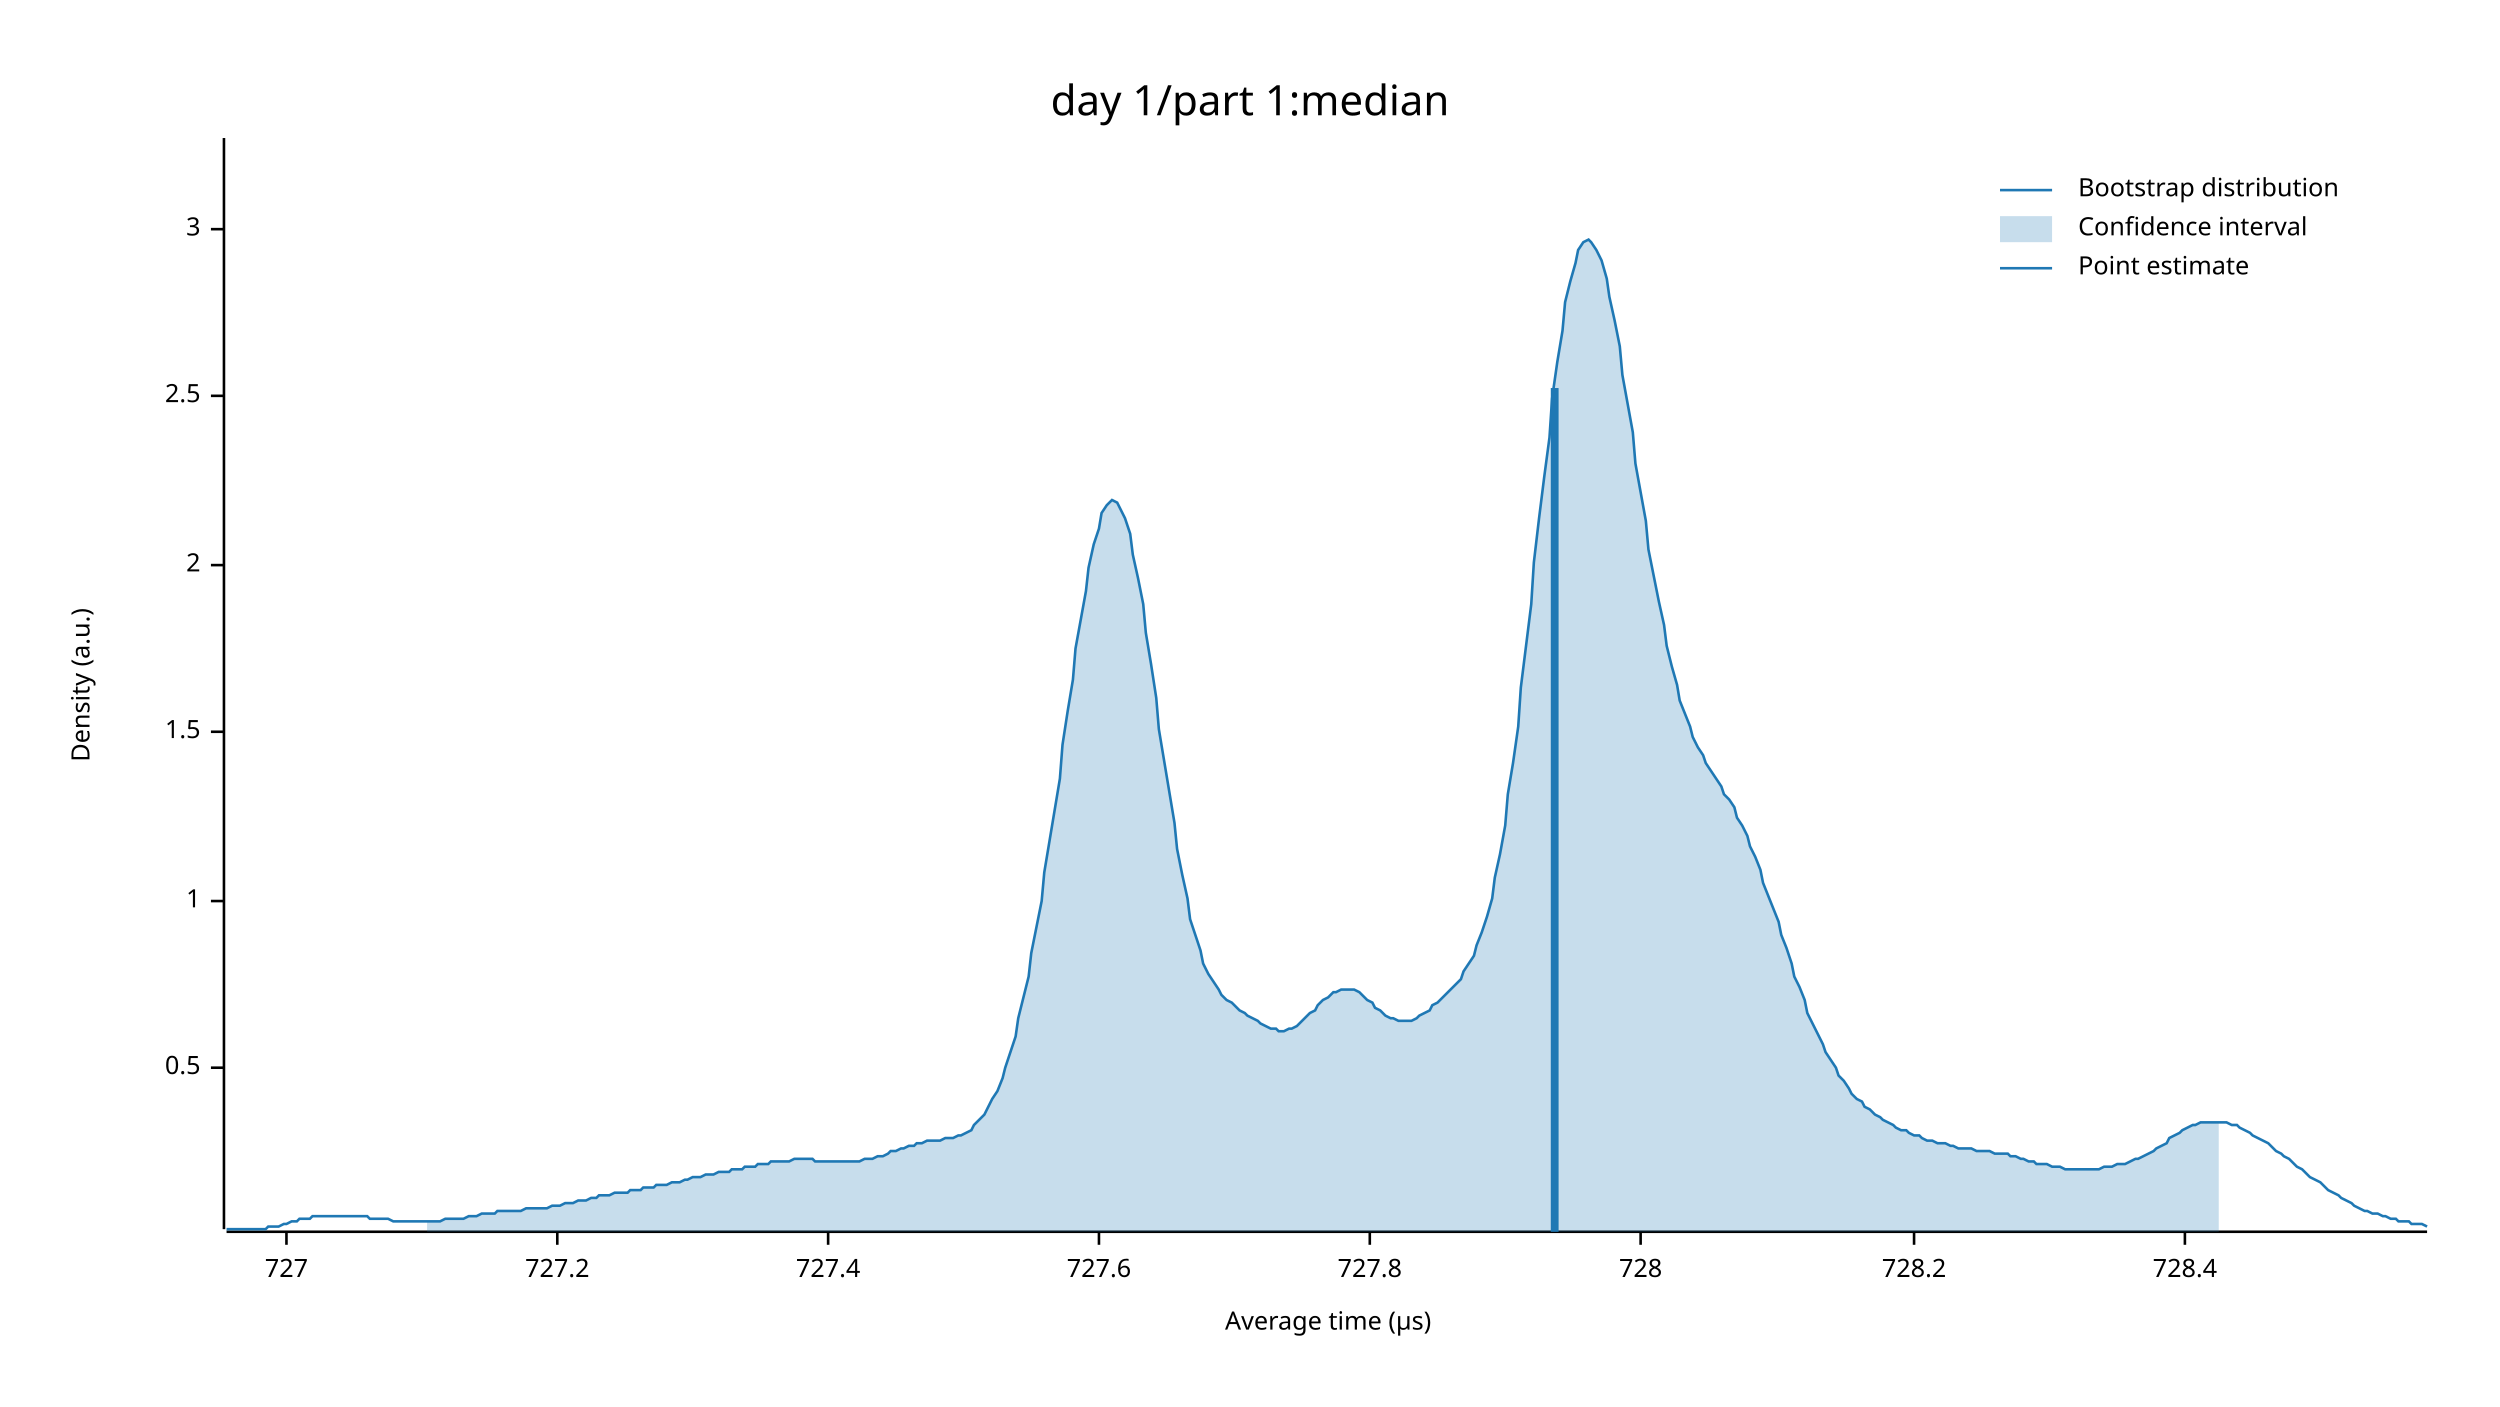
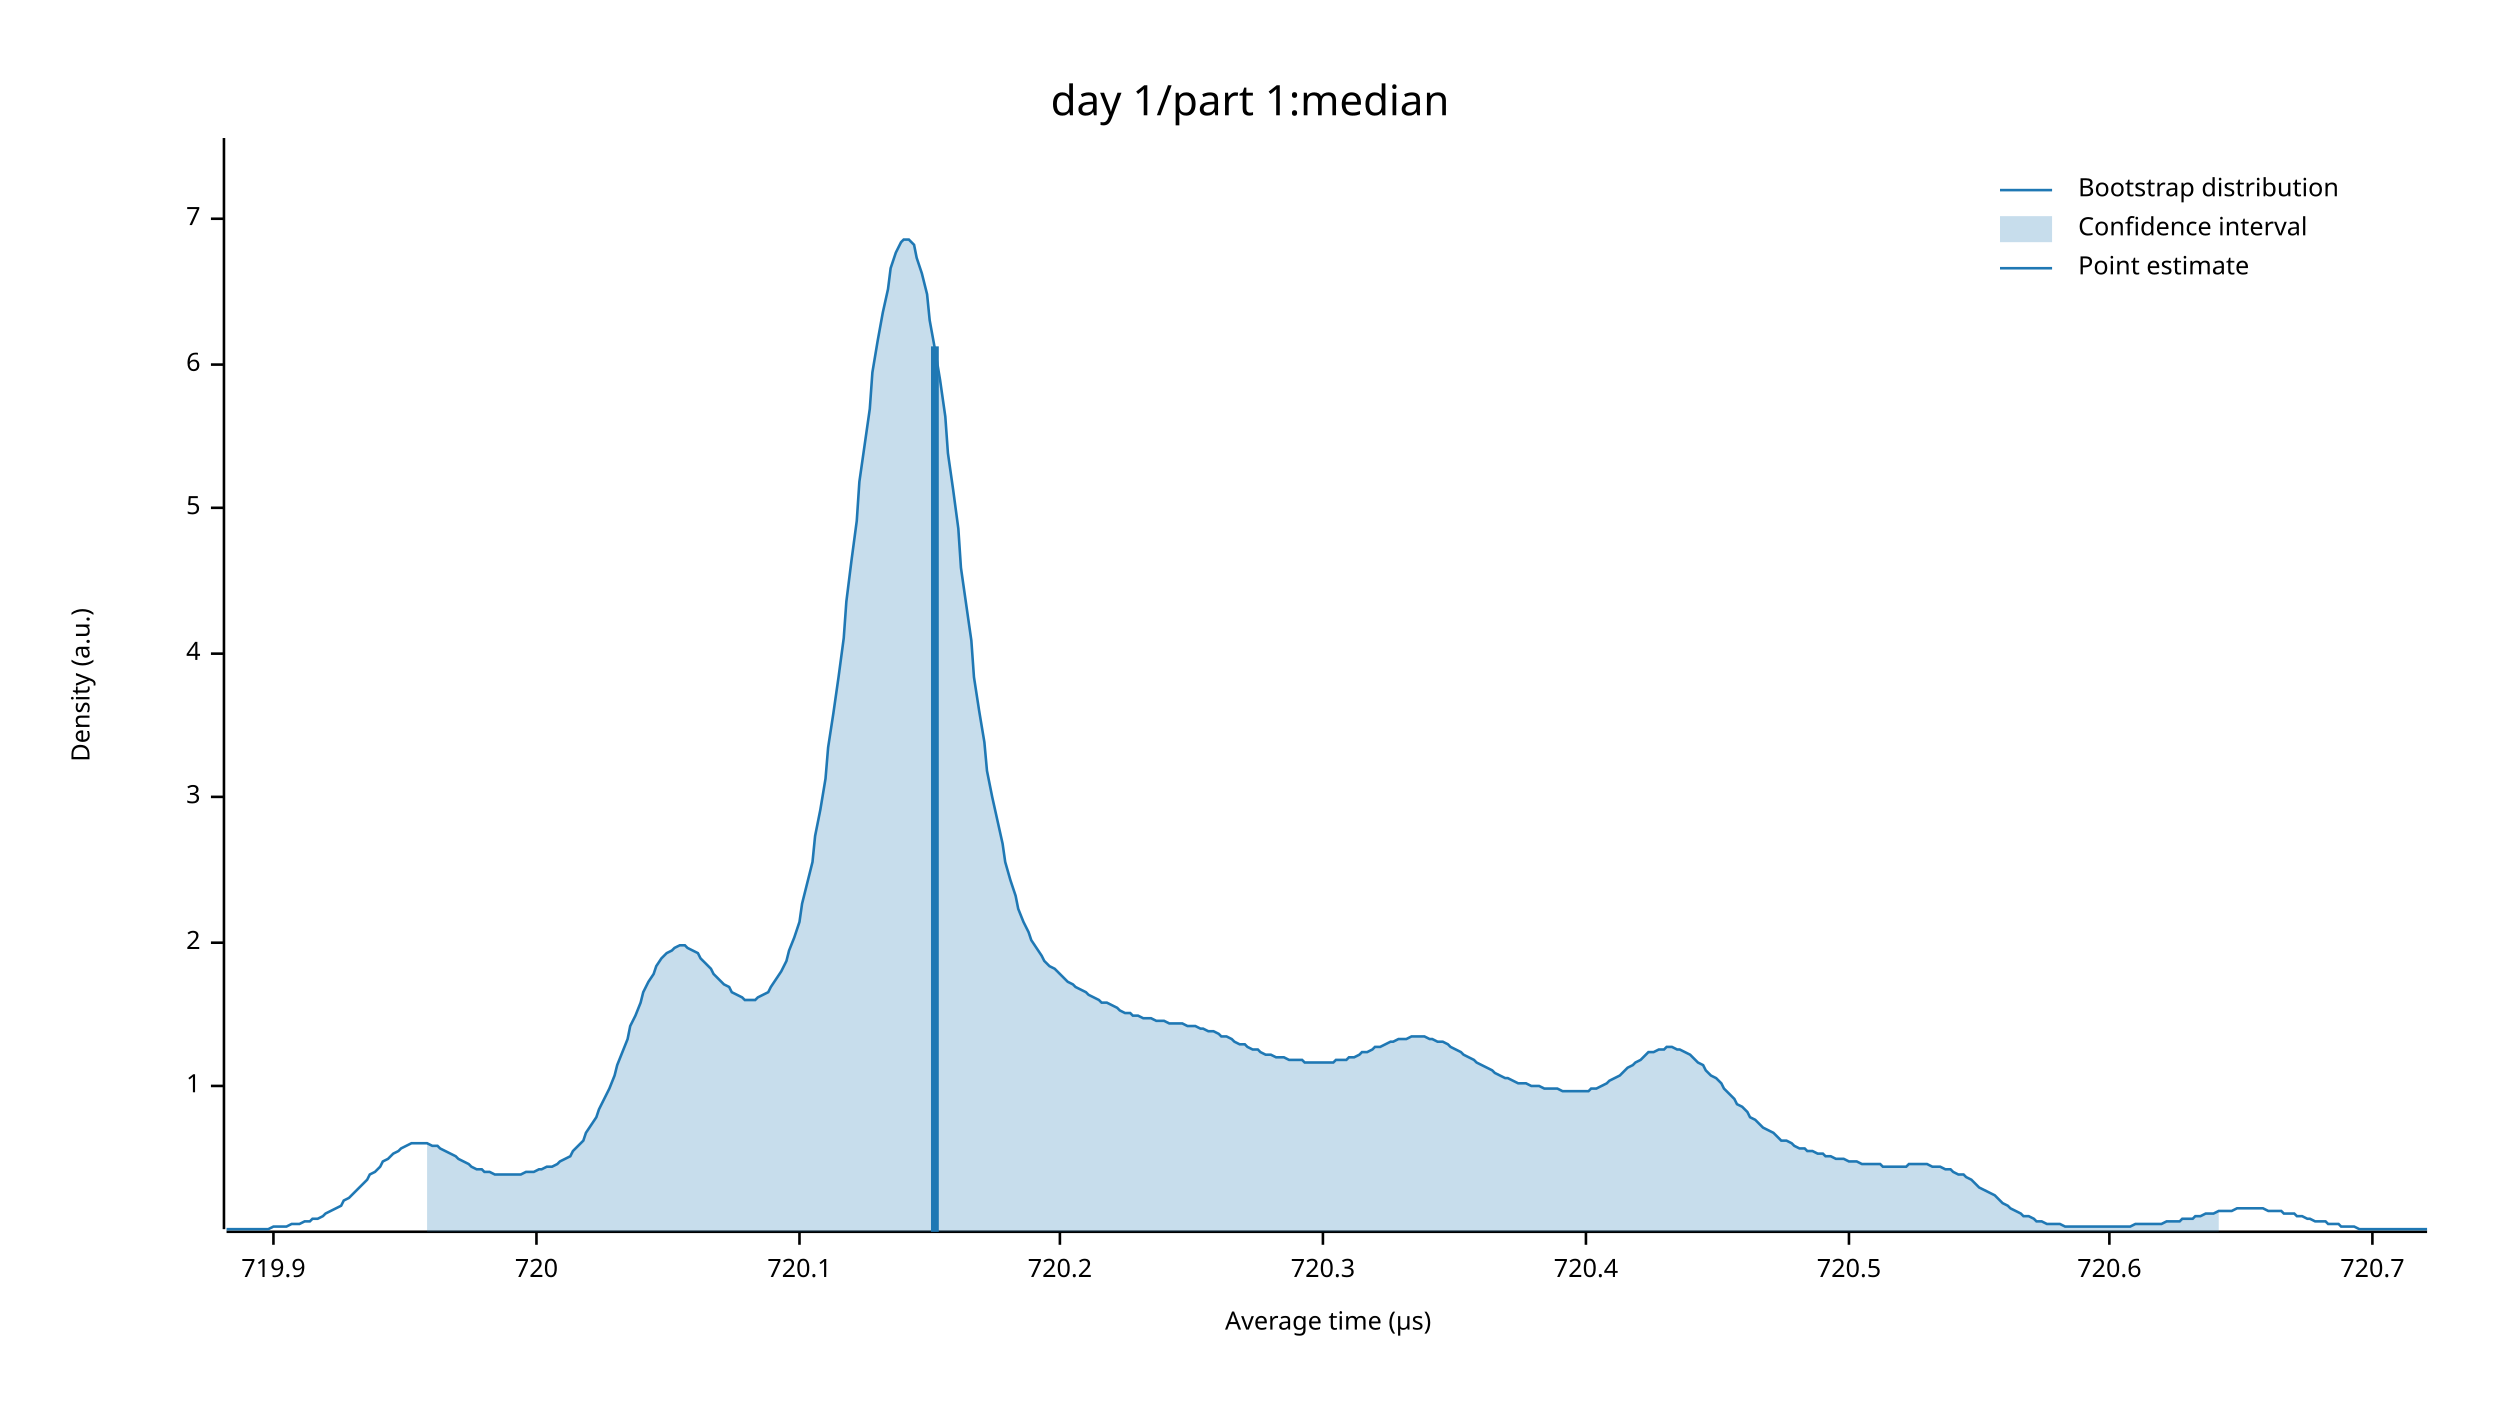
<svg xmlns="http://www.w3.org/2000/svg" width="960" height="540" viewBox="0 0 960 540">
  <text x="480" y="32" dy="0.76em" text-anchor="middle" font-family="sans-serif" font-size="16.129" opacity="1" fill="#000000">
day 1/part 1:median
</text>
  <text x="27" y="263" dy="0.76em" text-anchor="middle" font-family="sans-serif" font-size="9.677" opacity="1" fill="#000000" transform="rotate(270, 27, 263)">
Density (a.u.)
</text>
  <text x="510" y="513" dy="-0.5ex" text-anchor="middle" font-family="sans-serif" font-size="9.677" opacity="1" fill="#000000">
Average time (µs)
</text>
  <polyline fill="none" opacity="1" stroke="#000000" stroke-width="1" points="86,53 86,472 " />
-   <text x="77" y="410" dy="0.5ex" text-anchor="end" font-family="sans-serif" font-size="9.677" opacity="1" fill="#000000">
- 0.5
- </text>
-   <polyline fill="none" opacity="1" stroke="#000000" stroke-width="1" points="81,410 86,410 " />
-   <text x="77" y="346" dy="0.5ex" text-anchor="end" font-family="sans-serif" font-size="9.677" opacity="1" fill="#000000">
+   <text x="77" y="417" dy="0.5ex" text-anchor="end" font-family="sans-serif" font-size="9.677" opacity="1" fill="#000000">
1
</text>
-   <polyline fill="none" opacity="1" stroke="#000000" stroke-width="1" points="81,346 86,346 " />
-   <text x="77" y="281" dy="0.5ex" text-anchor="end" font-family="sans-serif" font-size="9.677" opacity="1" fill="#000000">
- 1.5
- </text>
-   <polyline fill="none" opacity="1" stroke="#000000" stroke-width="1" points="81,281 86,281 " />
-   <text x="77" y="217" dy="0.5ex" text-anchor="end" font-family="sans-serif" font-size="9.677" opacity="1" fill="#000000">
+   <polyline fill="none" opacity="1" stroke="#000000" stroke-width="1" points="81,417 86,417 " />
+   <text x="77" y="362" dy="0.5ex" text-anchor="end" font-family="sans-serif" font-size="9.677" opacity="1" fill="#000000">
2
</text>
-   <polyline fill="none" opacity="1" stroke="#000000" stroke-width="1" points="81,217 86,217 " />
-   <text x="77" y="152" dy="0.5ex" text-anchor="end" font-family="sans-serif" font-size="9.677" opacity="1" fill="#000000">
- 2.5
- </text>
-   <polyline fill="none" opacity="1" stroke="#000000" stroke-width="1" points="81,152 86,152 " />
-   <text x="77" y="88" dy="0.5ex" text-anchor="end" font-family="sans-serif" font-size="9.677" opacity="1" fill="#000000">
+   <polyline fill="none" opacity="1" stroke="#000000" stroke-width="1" points="81,362 86,362 " />
+   <text x="77" y="306" dy="0.5ex" text-anchor="end" font-family="sans-serif" font-size="9.677" opacity="1" fill="#000000">
3
</text>
-   <polyline fill="none" opacity="1" stroke="#000000" stroke-width="1" points="81,88 86,88 " />
+   <polyline fill="none" opacity="1" stroke="#000000" stroke-width="1" points="81,306 86,306 " />
+   <text x="77" y="251" dy="0.5ex" text-anchor="end" font-family="sans-serif" font-size="9.677" opacity="1" fill="#000000">
+ 4
+ </text>
+   <polyline fill="none" opacity="1" stroke="#000000" stroke-width="1" points="81,251 86,251 " />
+   <text x="77" y="195" dy="0.5ex" text-anchor="end" font-family="sans-serif" font-size="9.677" opacity="1" fill="#000000">
+ 5
+ </text>
+   <polyline fill="none" opacity="1" stroke="#000000" stroke-width="1" points="81,195 86,195 " />
+   <text x="77" y="140" dy="0.5ex" text-anchor="end" font-family="sans-serif" font-size="9.677" opacity="1" fill="#000000">
+ 6
+ </text>
+   <polyline fill="none" opacity="1" stroke="#000000" stroke-width="1" points="81,140 86,140 " />
+   <text x="77" y="84" dy="0.5ex" text-anchor="end" font-family="sans-serif" font-size="9.677" opacity="1" fill="#000000">
+ 7
+ </text>
+   <polyline fill="none" opacity="1" stroke="#000000" stroke-width="1" points="81,84 86,84 " />
  <polyline fill="none" opacity="1" stroke="#000000" stroke-width="1" points="87,473 932,473 " />
-   <text x="110" y="483" dy="0.76em" text-anchor="middle" font-family="sans-serif" font-size="9.677" opacity="1" fill="#000000">
- 727
+   <text x="105" y="483" dy="0.76em" text-anchor="middle" font-family="sans-serif" font-size="9.677" opacity="1" fill="#000000">
+ 719.9
</text>
-   <polyline fill="none" opacity="1" stroke="#000000" stroke-width="1" points="110,473 110,478 " />
-   <text x="214" y="483" dy="0.76em" text-anchor="middle" font-family="sans-serif" font-size="9.677" opacity="1" fill="#000000">
- 727.2
+   <polyline fill="none" opacity="1" stroke="#000000" stroke-width="1" points="105,473 105,478 " />
+   <text x="206" y="483" dy="0.76em" text-anchor="middle" font-family="sans-serif" font-size="9.677" opacity="1" fill="#000000">
+ 720
</text>
-   <polyline fill="none" opacity="1" stroke="#000000" stroke-width="1" points="214,473 214,478 " />
-   <text x="318" y="483" dy="0.76em" text-anchor="middle" font-family="sans-serif" font-size="9.677" opacity="1" fill="#000000">
- 727.4
+   <polyline fill="none" opacity="1" stroke="#000000" stroke-width="1" points="206,473 206,478 " />
+   <text x="307" y="483" dy="0.76em" text-anchor="middle" font-family="sans-serif" font-size="9.677" opacity="1" fill="#000000">
+ 720.1
</text>
-   <polyline fill="none" opacity="1" stroke="#000000" stroke-width="1" points="318,473 318,478 " />
-   <text x="422" y="483" dy="0.76em" text-anchor="middle" font-family="sans-serif" font-size="9.677" opacity="1" fill="#000000">
- 727.6
+   <polyline fill="none" opacity="1" stroke="#000000" stroke-width="1" points="307,473 307,478 " />
+   <text x="407" y="483" dy="0.76em" text-anchor="middle" font-family="sans-serif" font-size="9.677" opacity="1" fill="#000000">
+ 720.2
</text>
-   <polyline fill="none" opacity="1" stroke="#000000" stroke-width="1" points="422,473 422,478 " />
-   <text x="526" y="483" dy="0.76em" text-anchor="middle" font-family="sans-serif" font-size="9.677" opacity="1" fill="#000000">
- 727.8
+   <polyline fill="none" opacity="1" stroke="#000000" stroke-width="1" points="407,473 407,478 " />
+   <text x="508" y="483" dy="0.76em" text-anchor="middle" font-family="sans-serif" font-size="9.677" opacity="1" fill="#000000">
+ 720.3
</text>
-   <polyline fill="none" opacity="1" stroke="#000000" stroke-width="1" points="526,473 526,478 " />
-   <text x="630" y="483" dy="0.76em" text-anchor="middle" font-family="sans-serif" font-size="9.677" opacity="1" fill="#000000">
- 728
+   <polyline fill="none" opacity="1" stroke="#000000" stroke-width="1" points="508,473 508,478 " />
+   <text x="609" y="483" dy="0.76em" text-anchor="middle" font-family="sans-serif" font-size="9.677" opacity="1" fill="#000000">
+ 720.4
</text>
-   <polyline fill="none" opacity="1" stroke="#000000" stroke-width="1" points="630,473 630,478 " />
-   <text x="735" y="483" dy="0.76em" text-anchor="middle" font-family="sans-serif" font-size="9.677" opacity="1" fill="#000000">
- 728.2
+   <polyline fill="none" opacity="1" stroke="#000000" stroke-width="1" points="609,473 609,478 " />
+   <text x="710" y="483" dy="0.76em" text-anchor="middle" font-family="sans-serif" font-size="9.677" opacity="1" fill="#000000">
+ 720.5
</text>
-   <polyline fill="none" opacity="1" stroke="#000000" stroke-width="1" points="735,473 735,478 " />
-   <text x="839" y="483" dy="0.76em" text-anchor="middle" font-family="sans-serif" font-size="9.677" opacity="1" fill="#000000">
- 728.4
+   <polyline fill="none" opacity="1" stroke="#000000" stroke-width="1" points="710,473 710,478 " />
+   <text x="810" y="483" dy="0.76em" text-anchor="middle" font-family="sans-serif" font-size="9.677" opacity="1" fill="#000000">
+ 720.6
</text>
-   <polyline fill="none" opacity="1" stroke="#000000" stroke-width="1" points="839,473 839,478 " />
-   <polyline fill="none" opacity="1" stroke="#1F78B4" stroke-width="1" points="87,472 88,472 90,472 92,472 93,472 95,472 97,472 98,472 100,472 102,472 103,471 105,471 107,471 109,470 110,470 112,469 114,469 115,468 117,468 119,468 120,467 122,467 124,467 125,467 127,467 129,467 131,467 132,467 134,467 136,467 137,467 139,467 141,467 142,468 144,468 146,468 147,468 149,468 151,469 153,469 154,469 156,469 158,469 159,469 161,469 163,469 164,469 166,469 168,469 169,469 171,468 173,468 175,468 176,468 178,468 180,467 181,467 183,467 185,466 186,466 188,466 190,466 191,465 193,465 195,465 197,465 198,465 200,465 202,464 203,464 205,464 207,464 208,464 210,464 212,463 214,463 215,463 217,462 219,462 220,462 222,461 224,461 225,461 227,460 229,460 230,459 232,459 234,459 236,458 237,458 239,458 241,458 242,457 244,457 246,457 247,456 249,456 251,456 252,455 254,455 256,455 258,454 259,454 261,454 263,453 264,453 266,452 268,452 269,452 271,451 273,451 274,451 276,450 278,450 280,450 281,449 283,449 285,449 286,448 288,448 290,448 291,447 293,447 295,447 296,446 298,446 300,446 302,446 303,446 305,445 307,445 308,445 310,445 312,445 313,446 315,446 317,446 318,446 320,446 322,446 324,446 325,446 327,446 329,446 330,446 332,445 334,445 335,445 337,444 339,444 341,443 342,442 344,442 346,441 347,441 349,440 351,440 352,439 354,439 356,438 357,438 359,438 361,438 363,437 364,437 366,437 368,436 369,436 371,435 373,434 374,432 376,430 378,428 379,426 381,422 383,419 385,414 386,410 388,404 390,398 391,391 393,383 395,375 396,366 398,356 400,346 401,335 403,323 405,311 407,299 408,286 410,273 412,261 413,249 415,238 417,227 418,218 420,209 422,203 423,197 425,194 427,192 429,193 430,195 432,199 434,205 435,213 437,222 439,232 440,243 442,255 444,268 445,280 447,292 449,304 451,316 452,326 454,336 456,345 457,353 459,359 461,365 462,370 464,374 466,377 468,380 469,382 471,384 473,385 474,386 476,388 478,389 479,390 481,391 483,392 484,393 486,394 488,395 490,395 491,396 493,396 495,395 496,395 498,394 500,392 501,391 503,389 505,388 506,386 508,384 510,383 512,381 513,381 515,380 517,380 518,380 520,380 522,381 523,382 525,384 527,385 528,387 530,388 532,390 534,391 535,391 537,392 539,392 540,392 542,392 544,391 545,390 547,389 549,388 550,386 552,385 554,383 556,381 557,380 559,378 561,376 562,373 564,370 566,367 567,363 569,358 571,352 573,345 574,337 576,328 578,317 579,305 581,293 583,279 584,264 586,248 588,232 589,216 591,199 593,183 595,168 596,153 598,139 600,127 601,116 603,108 605,101 606,96 608,93 610,92 611,93 613,96 615,100 617,107 618,114 620,123 622,133 623,144 625,155 627,166 628,178 630,189 632,200 633,211 635,221 637,231 639,240 640,248 642,256 644,263 645,269 647,274 649,279 650,283 652,287 654,290 655,293 657,296 659,299 661,302 662,305 664,307 666,310 667,314 669,317 671,321 672,325 674,329 676,334 677,339 679,344 681,349 683,354 684,359 686,364 688,370 689,375 691,379 693,384 694,389 696,393 698,397 700,401 701,404 703,407 705,410 706,413 708,415 710,418 711,420 713,422 715,423 716,425 718,426 720,428 722,429 723,430 725,431 727,432 728,433 730,434 732,434 733,435 735,436 737,436 738,437 740,438 742,438 744,439 745,439 747,439 749,440 750,440 752,441 754,441 755,441 757,441 759,442 760,442 762,442 764,442 766,443 767,443 769,443 771,443 772,444 774,444 776,445 777,445 779,446 781,446 782,447 784,447 786,447 788,448 789,448 791,448 793,449 794,449 796,449 798,449 799,449 801,449 803,449 804,449 806,449 808,448 810,448 811,448 813,447 815,447 816,447 818,446 820,445 821,445 823,444 825,443 827,442 828,441 830,440 832,439 833,437 835,436 837,435 838,434 840,433 842,432 843,432 845,431 847,431 849,431 850,431 852,431 854,431 855,431 857,432 859,432 860,433 862,434 864,435 865,436 867,437 869,438 871,439 872,440 874,442 876,443 877,444 879,445 881,447 882,448 884,449 886,451 887,452 889,453 891,454 893,456 894,457 896,458 898,459 899,460 901,461 903,462 904,463 906,464 908,465 909,465 911,466 913,466 915,467 916,467 918,468 920,468 921,469 923,469 925,469 926,470 928,470 930,470 932,471 " />
-   <polygon opacity="0.25" fill="#1F78B4" points="164,469 166,469 168,469 169,469 171,468 173,468 175,468 176,468 178,468 180,467 181,467 183,467 185,466 186,466 188,466 190,466 191,465 193,465 195,465 197,465 198,465 200,465 202,464 203,464 205,464 207,464 208,464 210,464 212,463 214,463 215,463 217,462 219,462 220,462 222,461 224,461 225,461 227,460 229,460 230,459 232,459 234,459 236,458 237,458 239,458 241,458 242,457 244,457 246,457 247,456 249,456 251,456 252,455 254,455 256,455 258,454 259,454 261,454 263,453 264,453 266,452 268,452 269,452 271,451 273,451 274,451 276,450 278,450 280,450 281,449 283,449 285,449 286,448 288,448 290,448 291,447 293,447 295,447 296,446 298,446 300,446 302,446 303,446 305,445 307,445 308,445 310,445 312,445 313,446 315,446 317,446 318,446 320,446 322,446 324,446 325,446 327,446 329,446 330,446 332,445 334,445 335,445 337,444 339,444 341,443 342,442 344,442 346,441 347,441 349,440 351,440 352,439 354,439 356,438 357,438 359,438 361,438 363,437 364,437 366,437 368,436 369,436 371,435 373,434 374,432 376,430 378,428 379,426 381,422 383,419 385,414 386,410 388,404 390,398 391,391 393,383 395,375 396,366 398,356 400,346 401,335 403,323 405,311 407,299 408,286 410,273 412,261 413,249 415,238 417,227 418,218 420,209 422,203 423,197 425,194 427,192 429,193 430,195 432,199 434,205 435,213 437,222 439,232 440,243 442,255 444,268 445,280 447,292 449,304 451,316 452,326 454,336 456,345 457,353 459,359 461,365 462,370 464,374 466,377 468,380 469,382 471,384 473,385 474,386 476,388 478,389 479,390 481,391 483,392 484,393 486,394 488,395 490,395 491,396 493,396 495,395 496,395 498,394 500,392 501,391 503,389 505,388 506,386 508,384 510,383 512,381 513,381 515,380 517,380 518,380 520,380 522,381 523,382 525,384 527,385 528,387 530,388 532,390 534,391 535,391 537,392 539,392 540,392 542,392 544,391 545,390 547,389 549,388 550,386 552,385 554,383 556,381 557,380 559,378 561,376 562,373 564,370 566,367 567,363 569,358 571,352 573,345 574,337 576,328 578,317 579,305 581,293 583,279 584,264 586,248 588,232 589,216 591,199 593,183 595,168 596,153 598,139 600,127 601,116 603,108 605,101 606,96 608,93 610,92 611,93 613,96 615,100 617,107 618,114 620,123 622,133 623,144 625,155 627,166 628,178 630,189 632,200 633,211 635,221 637,231 639,240 640,248 642,256 644,263 645,269 647,274 649,279 650,283 652,287 654,290 655,293 657,296 659,299 661,302 662,305 664,307 666,310 667,314 669,317 671,321 672,325 674,329 676,334 677,339 679,344 681,349 683,354 684,359 686,364 688,370 689,375 691,379 693,384 694,389 696,393 698,397 700,401 701,404 703,407 705,410 706,413 708,415 710,418 711,420 713,422 715,423 716,425 718,426 720,428 722,429 723,430 725,431 727,432 728,433 730,434 732,434 733,435 735,436 737,436 738,437 740,438 742,438 744,439 745,439 747,439 749,440 750,440 752,441 754,441 755,441 757,441 759,442 760,442 762,442 764,442 766,443 767,443 769,443 771,443 772,444 774,444 776,445 777,445 779,446 781,446 782,447 784,447 786,447 788,448 789,448 791,448 793,449 794,449 796,449 798,449 799,449 801,449 803,449 804,449 806,449 808,448 810,448 811,448 813,447 815,447 816,447 818,446 820,445 821,445 823,444 825,443 827,442 828,441 830,440 832,439 833,437 835,436 837,435 838,434 840,433 842,432 843,432 845,431 847,431 849,431 850,431 852,431 852,473 164,473 " />
-   <polyline fill="none" opacity="1" stroke="#1F78B4" stroke-width="3" points="597,473 597,149 " />
+   <polyline fill="none" opacity="1" stroke="#000000" stroke-width="1" points="810,473 810,478 " />
+   <text x="911" y="483" dy="0.76em" text-anchor="middle" font-family="sans-serif" font-size="9.677" opacity="1" fill="#000000">
+ 720.7
+ </text>
+   <polyline fill="none" opacity="1" stroke="#000000" stroke-width="1" points="911,473 911,478 " />
+   <polyline fill="none" opacity="1" stroke="#1F78B4" stroke-width="1" points="87,472 88,472 90,472 92,472 93,472 95,472 97,472 98,472 100,472 102,472 103,472 105,471 107,471 109,471 110,471 112,470 114,470 115,470 117,469 119,469 120,468 122,468 124,467 125,466 127,465 129,464 131,463 132,461 134,460 136,458 137,457 139,455 141,453 142,451 144,450 146,448 147,446 149,445 151,443 153,442 154,441 156,440 158,439 159,439 161,439 163,439 164,439 166,440 168,440 169,441 171,442 173,443 175,444 176,445 178,446 180,447 181,448 183,449 185,449 186,450 188,450 190,451 191,451 193,451 195,451 197,451 198,451 200,451 202,450 203,450 205,450 207,449 208,449 210,448 212,448 214,447 215,446 217,445 219,444 220,442 222,440 224,438 225,435 227,432 229,429 230,426 232,422 234,418 236,413 237,409 239,404 241,399 242,394 244,390 246,385 247,381 249,377 251,374 252,371 254,368 256,366 258,365 259,364 261,363 263,363 264,364 266,365 268,366 269,368 271,370 273,372 274,374 276,376 278,378 280,379 281,381 283,382 285,383 286,384 288,384 290,384 291,383 293,382 295,381 296,379 298,376 300,373 302,369 303,365 305,360 307,354 308,347 310,339 312,331 313,321 315,311 317,299 318,287 320,274 322,260 324,245 325,231 327,215 329,200 330,185 332,171 334,157 335,143 337,131 339,120 341,111 342,103 344,97 346,93 347,92 349,92 351,94 352,99 354,105 356,113 357,123 359,134 361,146 363,160 364,174 366,188 368,203 369,218 371,232 373,246 374,260 376,273 378,285 379,296 381,306 383,315 385,324 386,331 388,338 390,344 391,349 393,354 395,358 396,361 398,364 400,367 401,369 403,371 405,372 407,374 408,375 410,377 412,378 413,379 415,380 417,381 418,382 420,383 422,384 423,385 425,385 427,386 429,387 430,388 432,389 434,389 435,390 437,390 439,391 440,391 442,391 444,392 445,392 447,392 449,393 451,393 452,393 454,393 456,394 457,394 459,394 461,395 462,395 464,396 466,396 468,397 469,398 471,398 473,399 474,400 476,401 478,401 479,402 481,403 483,403 484,404 486,405 488,405 490,406 491,406 493,406 495,407 496,407 498,407 500,407 501,408 503,408 505,408 506,408 508,408 510,408 512,408 513,407 515,407 517,407 518,406 520,406 522,405 523,404 525,404 527,403 528,402 530,402 532,401 534,400 535,400 537,399 539,399 540,399 542,398 544,398 545,398 547,398 549,399 550,399 552,400 554,400 556,401 557,402 559,403 561,404 562,405 564,406 566,407 567,408 569,409 571,410 573,411 574,412 576,413 578,414 579,414 581,415 583,416 584,416 586,416 588,417 589,417 591,417 593,418 595,418 596,418 598,418 600,419 601,419 603,419 605,419 606,419 608,419 610,419 611,418 613,418 615,417 617,416 618,415 620,414 622,413 623,412 625,410 627,409 628,408 630,407 632,405 633,404 635,404 637,403 639,403 640,402 642,402 644,403 645,403 647,404 649,405 650,406 652,408 654,409 655,411 657,413 659,414 661,416 662,418 664,420 666,422 667,424 669,425 671,427 672,429 674,430 676,432 677,433 679,434 681,435 683,437 684,438 686,438 688,439 689,440 691,441 693,441 694,442 696,442 698,443 700,443 701,444 703,444 705,445 706,445 708,445 710,446 711,446 713,446 715,447 716,447 718,447 720,447 722,447 723,448 725,448 727,448 728,448 730,448 732,448 733,447 735,447 737,447 738,447 740,447 742,448 744,448 745,448 747,449 749,449 750,450 752,451 754,451 755,452 757,453 759,455 760,456 762,457 764,458 766,459 767,460 769,462 771,463 772,464 774,465 776,466 777,467 779,467 781,468 782,469 784,469 786,470 788,470 789,470 791,470 793,471 794,471 796,471 798,471 799,471 801,471 803,471 804,471 806,471 808,471 810,471 811,471 813,471 815,471 816,471 818,471 820,470 821,470 823,470 825,470 827,470 828,470 830,470 832,469 833,469 835,469 837,469 838,468 840,468 842,468 843,467 845,467 847,466 849,466 850,466 852,465 854,465 855,465 857,465 859,464 860,464 862,464 864,464 865,464 867,464 869,464 871,465 872,465 874,465 876,465 877,466 879,466 881,466 882,467 884,467 886,468 887,468 889,469 891,469 893,469 894,470 896,470 898,470 899,471 901,471 903,471 904,471 906,472 908,472 909,472 911,472 913,472 915,472 916,472 918,472 920,472 921,472 923,472 925,472 926,472 928,472 930,472 932,472 " />
+   <polygon opacity="0.25" fill="#1F78B4" points="164,439 166,440 168,440 169,441 171,442 173,443 175,444 176,445 178,446 180,447 181,448 183,449 185,449 186,450 188,450 190,451 191,451 193,451 195,451 197,451 198,451 200,451 202,450 203,450 205,450 207,449 208,449 210,448 212,448 214,447 215,446 217,445 219,444 220,442 222,440 224,438 225,435 227,432 229,429 230,426 232,422 234,418 236,413 237,409 239,404 241,399 242,394 244,390 246,385 247,381 249,377 251,374 252,371 254,368 256,366 258,365 259,364 261,363 263,363 264,364 266,365 268,366 269,368 271,370 273,372 274,374 276,376 278,378 280,379 281,381 283,382 285,383 286,384 288,384 290,384 291,383 293,382 295,381 296,379 298,376 300,373 302,369 303,365 305,360 307,354 308,347 310,339 312,331 313,321 315,311 317,299 318,287 320,274 322,260 324,245 325,231 327,215 329,200 330,185 332,171 334,157 335,143 337,131 339,120 341,111 342,103 344,97 346,93 347,92 349,92 351,94 352,99 354,105 356,113 357,123 359,134 361,146 363,160 364,174 366,188 368,203 369,218 371,232 373,246 374,260 376,273 378,285 379,296 381,306 383,315 385,324 386,331 388,338 390,344 391,349 393,354 395,358 396,361 398,364 400,367 401,369 403,371 405,372 407,374 408,375 410,377 412,378 413,379 415,380 417,381 418,382 420,383 422,384 423,385 425,385 427,386 429,387 430,388 432,389 434,389 435,390 437,390 439,391 440,391 442,391 444,392 445,392 447,392 449,393 451,393 452,393 454,393 456,394 457,394 459,394 461,395 462,395 464,396 466,396 468,397 469,398 471,398 473,399 474,400 476,401 478,401 479,402 481,403 483,403 484,404 486,405 488,405 490,406 491,406 493,406 495,407 496,407 498,407 500,407 501,408 503,408 505,408 506,408 508,408 510,408 512,408 513,407 515,407 517,407 518,406 520,406 522,405 523,404 525,404 527,403 528,402 530,402 532,401 534,400 535,400 537,399 539,399 540,399 542,398 544,398 545,398 547,398 549,399 550,399 552,400 554,400 556,401 557,402 559,403 561,404 562,405 564,406 566,407 567,408 569,409 571,410 573,411 574,412 576,413 578,414 579,414 581,415 583,416 584,416 586,416 588,417 589,417 591,417 593,418 595,418 596,418 598,418 600,419 601,419 603,419 605,419 606,419 608,419 610,419 611,418 613,418 615,417 617,416 618,415 620,414 622,413 623,412 625,410 627,409 628,408 630,407 632,405 633,404 635,404 637,403 639,403 640,402 642,402 644,403 645,403 647,404 649,405 650,406 652,408 654,409 655,411 657,413 659,414 661,416 662,418 664,420 666,422 667,424 669,425 671,427 672,429 674,430 676,432 677,433 679,434 681,435 683,437 684,438 686,438 688,439 689,440 691,441 693,441 694,442 696,442 698,443 700,443 701,444 703,444 705,445 706,445 708,445 710,446 711,446 713,446 715,447 716,447 718,447 720,447 722,447 723,448 725,448 727,448 728,448 730,448 732,448 733,447 735,447 737,447 738,447 740,447 742,448 744,448 745,448 747,449 749,449 750,450 752,451 754,451 755,452 757,453 759,455 760,456 762,457 764,458 766,459 767,460 769,462 771,463 772,464 774,465 776,466 777,467 779,467 781,468 782,469 784,469 786,470 788,470 789,470 791,470 793,471 794,471 796,471 798,471 799,471 801,471 803,471 804,471 806,471 808,471 810,471 811,471 813,471 815,471 816,471 818,471 820,470 821,470 823,470 825,470 827,470 828,470 830,470 832,469 833,469 835,469 837,469 838,468 840,468 842,468 843,467 845,467 847,466 849,466 850,466 852,465 852,473 164,473 " />
+   <polyline fill="none" opacity="1" stroke="#1F78B4" stroke-width="3" points="359,473 359,133 " />
  <text x="798" y="68" dy="0.76em" text-anchor="start" font-family="sans-serif" font-size="9.677" opacity="1" fill="#000000">
Bootstrap distribution
</text>
  <text x="798" y="83" dy="0.76em" text-anchor="start" font-family="sans-serif" font-size="9.677" opacity="1" fill="#000000">
Confidence interval
</text>
  <text x="798" y="98" dy="0.76em" text-anchor="start" font-family="sans-serif" font-size="9.677" opacity="1" fill="#000000">
Point estimate
</text>
  <polyline fill="none" opacity="1" stroke="#1F78B4" stroke-width="1" points="768,73 788,73 " />
  <rect x="768" y="83" width="20" height="10" opacity="0.25" fill="#1F78B4" stroke="none" />
  <polyline fill="none" opacity="1" stroke="#1F78B4" stroke-width="1" points="768,103 788,103 " />
</svg>
